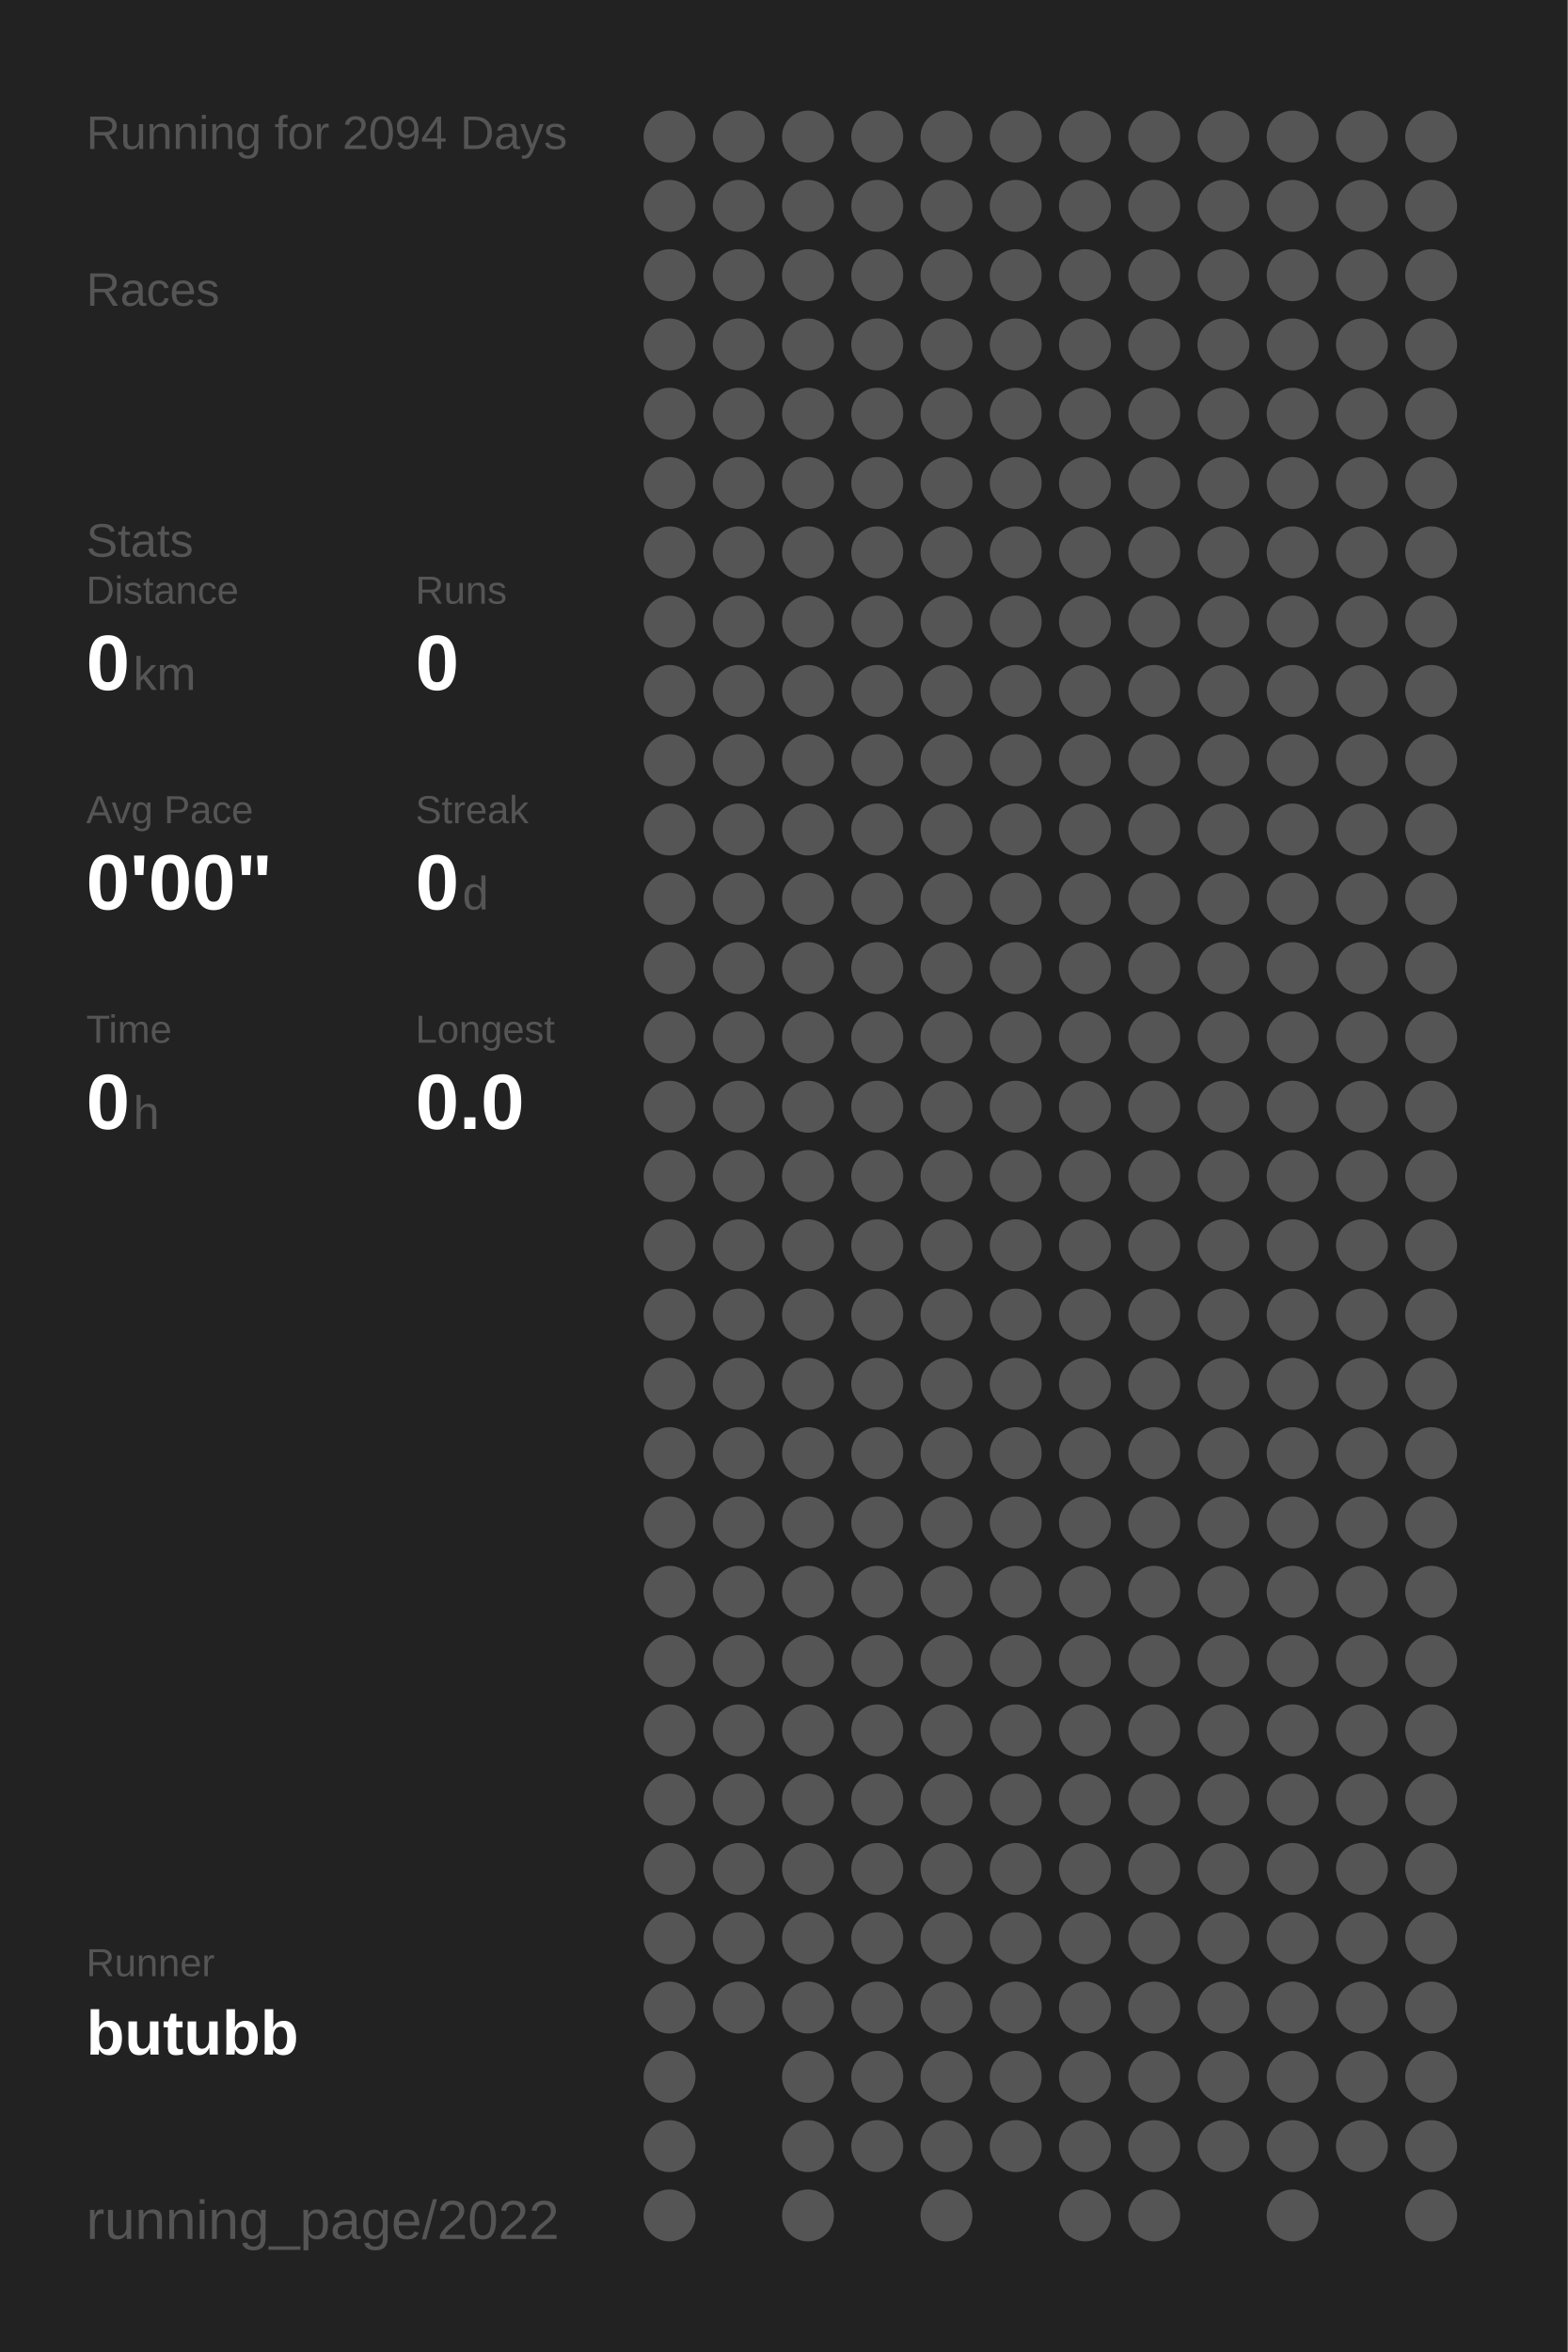
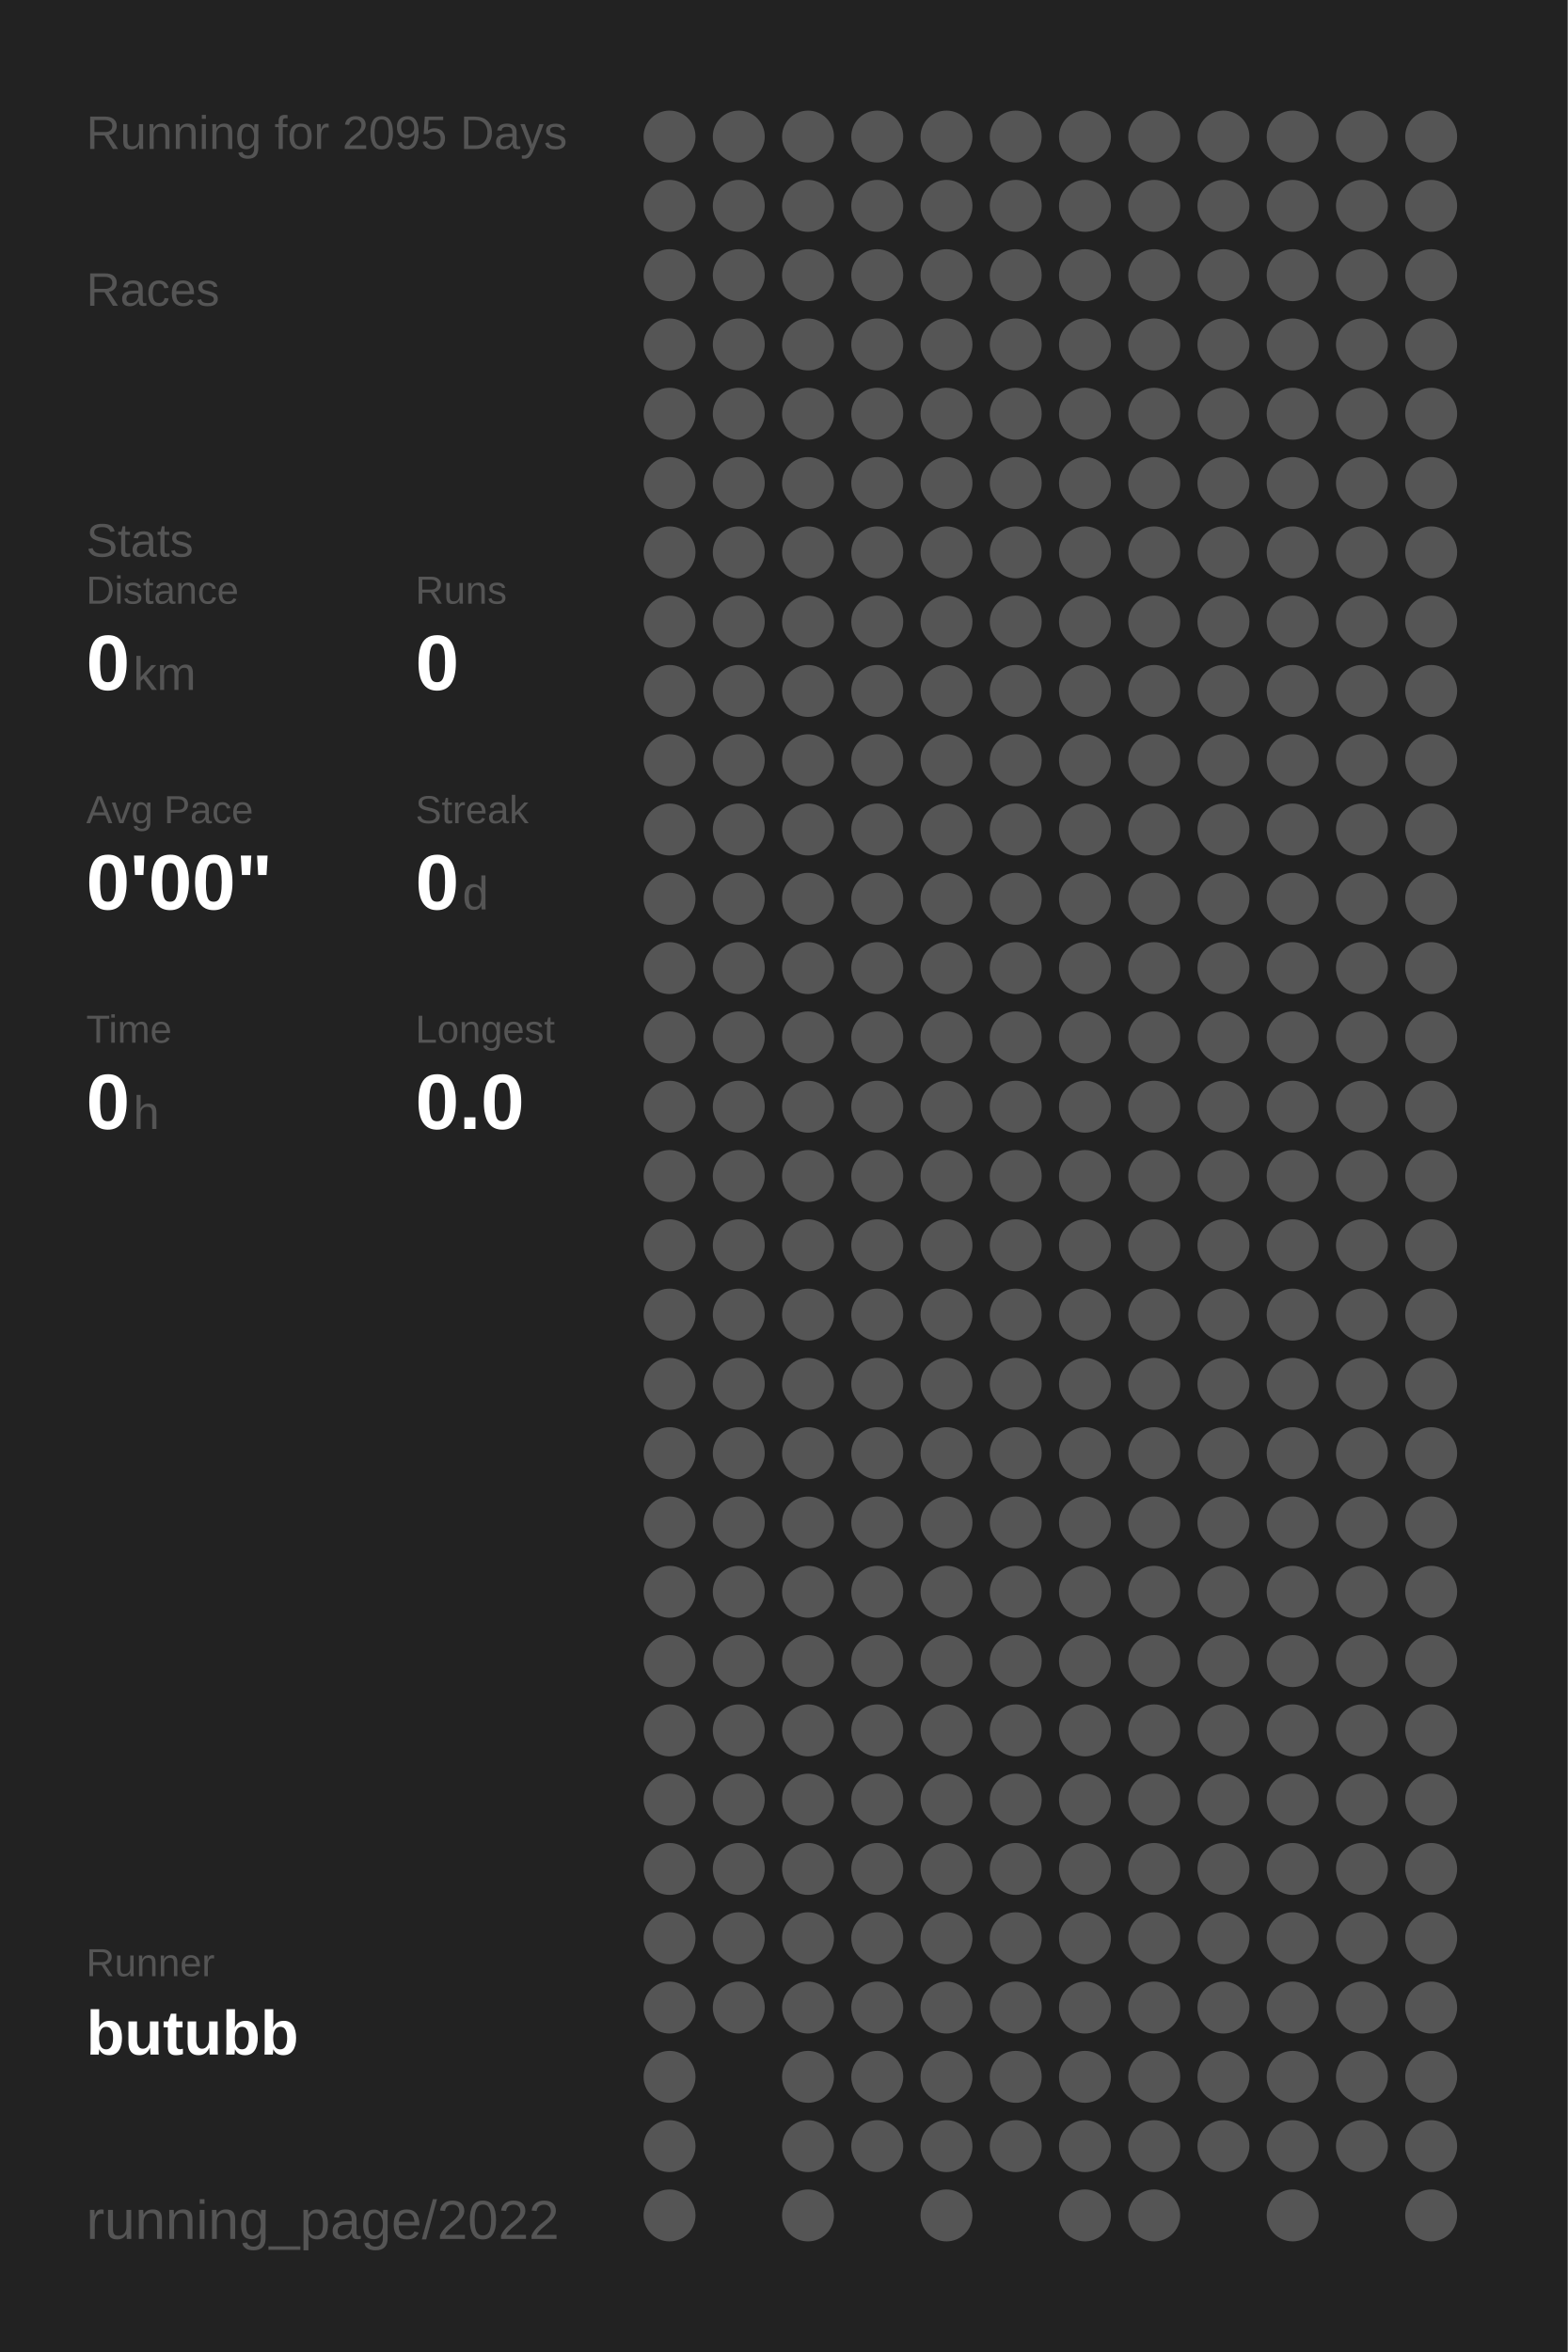
<svg xmlns="http://www.w3.org/2000/svg" baseProfile="full" height="300mm" version="1.1" viewBox="0,0,200,300" width="200mm">
  <defs />
  <rect fill="#222222" height="300" width="200" x="0" y="0" />
-   <text fill="#555555" style="font-size:6px; font-family:Arial;" x="11" y="19">Running for 2094 Days</text>
+   <text fill="#555555" style="font-size:6px; font-family:Arial;" x="11" y="19">Running for 2095 Days</text>
  <text fill="#555555" style="font-size:6px; font-family:Arial;" x="11" y="39">Races</text>
  <text fill="#555555" style="font-size:6px; font-family:Arial;" x="11" y="71">Stats</text>
  <text fill="#555555" style="font-size:5px; font-family:Arial;" x="11" y="77">Distance</text>
  <text fill="#FFFFFF" style="font-size:10px; font-family:Arial; font-weight:bold;" x="11" y="88">0</text>
  <text fill="#555555" style="font-size:6px; font-family:Arial;" x="17" y="88">km</text>
  <text fill="#555555" style="font-size:5px; font-family:Arial;" x="53" y="77">Runs</text>
  <text fill="#FFFFFF" style="font-size:10px; font-family:Arial; font-weight:bold;" x="53" y="88">0</text>
  <text fill="#555555" style="font-size:5px; font-family:Arial;" x="11" y="105">Avg Pace</text>
  <text fill="#FFFFFF" style="font-size:10px; font-family:Arial; font-weight:bold;" x="11" y="116">0'00"</text>
  <text fill="#555555" style="font-size:5px; font-family:Arial;" x="53" y="105">Streak</text>
  <text fill="#FFFFFF" style="font-size:10px; font-family:Arial; font-weight:bold;" x="53" y="116">0</text>
  <text fill="#555555" style="font-size:6px; font-family:Arial;" x="59" y="116">d</text>
  <text fill="#555555" style="font-size:5px; font-family:Arial;" x="11" y="133">Time</text>
  <text fill="#FFFFFF" style="font-size:10px; font-family:Arial; font-weight:bold;" x="11" y="144">0</text>
  <text fill="#555555" style="font-size:6px; font-family:Arial;" x="17" y="144">h</text>
  <text fill="#555555" style="font-size:5px; font-family:Arial;" x="53" y="133">Longest</text>
  <text fill="#FFFFFF" style="font-size:10px; font-family:Arial; font-weight:bold;" x="53" y="144">0.0</text>
  <text fill="#555555" style="font-size:5px; font-family:Arial;" x="11" y="252.065">Runner</text>
  <text fill="#FFFFFF" style="font-size:8px; font-family:Arial; font-weight:bold;" x="11" y="262.065">butubb</text>
  <text fill="#555555" style="font-size:7px; font-family:Arial;" x="11" y="285.581">running_page/2022</text>
  <circle cx="85.417" cy="17.419" fill="#555555" r="3.312" />
  <circle cx="85.417" cy="26.258" fill="#555555" r="3.312" />
  <circle cx="85.417" cy="35.097" fill="#555555" r="3.312" />
  <circle cx="85.417" cy="43.935" fill="#555555" r="3.312" />
  <circle cx="85.417" cy="52.774" fill="#555555" r="3.312" />
  <circle cx="85.417" cy="61.613" fill="#555555" r="3.312" />
  <circle cx="85.417" cy="70.452" fill="#555555" r="3.312" />
  <circle cx="85.417" cy="79.29" fill="#555555" r="3.312" />
  <circle cx="85.417" cy="88.129" fill="#555555" r="3.312" />
  <circle cx="85.417" cy="96.968" fill="#555555" r="3.312" />
  <circle cx="85.417" cy="105.806" fill="#555555" r="3.312" />
  <circle cx="85.417" cy="114.645" fill="#555555" r="3.312" />
  <circle cx="85.417" cy="123.484" fill="#555555" r="3.312" />
  <circle cx="85.417" cy="132.323" fill="#555555" r="3.312" />
  <circle cx="85.417" cy="141.161" fill="#555555" r="3.312" />
  <circle cx="85.417" cy="150" fill="#555555" r="3.312" />
  <circle cx="85.417" cy="158.839" fill="#555555" r="3.312" />
  <circle cx="85.417" cy="167.677" fill="#555555" r="3.312" />
  <circle cx="85.417" cy="176.516" fill="#555555" r="3.312" />
  <circle cx="85.417" cy="185.355" fill="#555555" r="3.312" />
  <circle cx="85.417" cy="194.194" fill="#555555" r="3.312" />
  <circle cx="85.417" cy="203.032" fill="#555555" r="3.312" />
  <circle cx="85.417" cy="211.871" fill="#555555" r="3.312" />
  <circle cx="85.417" cy="220.71" fill="#555555" r="3.312" />
  <circle cx="85.417" cy="229.548" fill="#555555" r="3.312" />
  <circle cx="85.417" cy="238.387" fill="#555555" r="3.312" />
  <circle cx="85.417" cy="247.226" fill="#555555" r="3.312" />
  <circle cx="85.417" cy="256.065" fill="#555555" r="3.312" />
  <circle cx="85.417" cy="264.903" fill="#555555" r="3.312" />
  <circle cx="85.417" cy="273.742" fill="#555555" r="3.312" />
  <circle cx="85.417" cy="282.581" fill="#555555" r="3.312" />
  <circle cx="94.25" cy="17.419" fill="#555555" r="3.312" />
  <circle cx="94.25" cy="26.258" fill="#555555" r="3.312" />
  <circle cx="94.25" cy="35.097" fill="#555555" r="3.312" />
  <circle cx="94.25" cy="43.935" fill="#555555" r="3.312" />
  <circle cx="94.25" cy="52.774" fill="#555555" r="3.312" />
  <circle cx="94.25" cy="61.613" fill="#555555" r="3.312" />
  <circle cx="94.25" cy="70.452" fill="#555555" r="3.312" />
  <circle cx="94.25" cy="79.29" fill="#555555" r="3.312" />
  <circle cx="94.25" cy="88.129" fill="#555555" r="3.312" />
  <circle cx="94.25" cy="96.968" fill="#555555" r="3.312" />
  <circle cx="94.25" cy="105.806" fill="#555555" r="3.312" />
  <circle cx="94.25" cy="114.645" fill="#555555" r="3.312" />
  <circle cx="94.25" cy="123.484" fill="#555555" r="3.312" />
  <circle cx="94.25" cy="132.323" fill="#555555" r="3.312" />
  <circle cx="94.25" cy="141.161" fill="#555555" r="3.312" />
  <circle cx="94.25" cy="150" fill="#555555" r="3.312" />
  <circle cx="94.25" cy="158.839" fill="#555555" r="3.312" />
  <circle cx="94.25" cy="167.677" fill="#555555" r="3.312" />
  <circle cx="94.25" cy="176.516" fill="#555555" r="3.312" />
  <circle cx="94.25" cy="185.355" fill="#555555" r="3.312" />
  <circle cx="94.25" cy="194.194" fill="#555555" r="3.312" />
  <circle cx="94.25" cy="203.032" fill="#555555" r="3.312" />
  <circle cx="94.25" cy="211.871" fill="#555555" r="3.312" />
  <circle cx="94.25" cy="220.71" fill="#555555" r="3.312" />
  <circle cx="94.25" cy="229.548" fill="#555555" r="3.312" />
  <circle cx="94.25" cy="238.387" fill="#555555" r="3.312" />
  <circle cx="94.25" cy="247.226" fill="#555555" r="3.312" />
  <circle cx="94.25" cy="256.065" fill="#555555" r="3.312" />
  <circle cx="103.083" cy="17.419" fill="#555555" r="3.312" />
  <circle cx="103.083" cy="26.258" fill="#555555" r="3.312" />
  <circle cx="103.083" cy="35.097" fill="#555555" r="3.312" />
  <circle cx="103.083" cy="43.935" fill="#555555" r="3.312" />
  <circle cx="103.083" cy="52.774" fill="#555555" r="3.312" />
  <circle cx="103.083" cy="61.613" fill="#555555" r="3.312" />
  <circle cx="103.083" cy="70.452" fill="#555555" r="3.312" />
  <circle cx="103.083" cy="79.29" fill="#555555" r="3.312" />
  <circle cx="103.083" cy="88.129" fill="#555555" r="3.312" />
  <circle cx="103.083" cy="96.968" fill="#555555" r="3.312" />
  <circle cx="103.083" cy="105.806" fill="#555555" r="3.312" />
  <circle cx="103.083" cy="114.645" fill="#555555" r="3.312" />
  <circle cx="103.083" cy="123.484" fill="#555555" r="3.312" />
  <circle cx="103.083" cy="132.323" fill="#555555" r="3.312" />
  <circle cx="103.083" cy="141.161" fill="#555555" r="3.312" />
  <circle cx="103.083" cy="150" fill="#555555" r="3.312" />
  <circle cx="103.083" cy="158.839" fill="#555555" r="3.312" />
  <circle cx="103.083" cy="167.677" fill="#555555" r="3.312" />
  <circle cx="103.083" cy="176.516" fill="#555555" r="3.312" />
  <circle cx="103.083" cy="185.355" fill="#555555" r="3.312" />
  <circle cx="103.083" cy="194.194" fill="#555555" r="3.312" />
  <circle cx="103.083" cy="203.032" fill="#555555" r="3.312" />
  <circle cx="103.083" cy="211.871" fill="#555555" r="3.312" />
  <circle cx="103.083" cy="220.71" fill="#555555" r="3.312" />
  <circle cx="103.083" cy="229.548" fill="#555555" r="3.312" />
  <circle cx="103.083" cy="238.387" fill="#555555" r="3.312" />
  <circle cx="103.083" cy="247.226" fill="#555555" r="3.312" />
  <circle cx="103.083" cy="256.065" fill="#555555" r="3.312" />
  <circle cx="103.083" cy="264.903" fill="#555555" r="3.312" />
  <circle cx="103.083" cy="273.742" fill="#555555" r="3.312" />
  <circle cx="103.083" cy="282.581" fill="#555555" r="3.312" />
  <circle cx="111.917" cy="17.419" fill="#555555" r="3.312" />
  <circle cx="111.917" cy="26.258" fill="#555555" r="3.312" />
  <circle cx="111.917" cy="35.097" fill="#555555" r="3.312" />
  <circle cx="111.917" cy="43.935" fill="#555555" r="3.312" />
  <circle cx="111.917" cy="52.774" fill="#555555" r="3.312" />
  <circle cx="111.917" cy="61.613" fill="#555555" r="3.312" />
  <circle cx="111.917" cy="70.452" fill="#555555" r="3.312" />
  <circle cx="111.917" cy="79.29" fill="#555555" r="3.312" />
  <circle cx="111.917" cy="88.129" fill="#555555" r="3.312" />
  <circle cx="111.917" cy="96.968" fill="#555555" r="3.312" />
  <circle cx="111.917" cy="105.806" fill="#555555" r="3.312" />
  <circle cx="111.917" cy="114.645" fill="#555555" r="3.312" />
  <circle cx="111.917" cy="123.484" fill="#555555" r="3.312" />
  <circle cx="111.917" cy="132.323" fill="#555555" r="3.312" />
  <circle cx="111.917" cy="141.161" fill="#555555" r="3.312" />
  <circle cx="111.917" cy="150" fill="#555555" r="3.312" />
  <circle cx="111.917" cy="158.839" fill="#555555" r="3.312" />
  <circle cx="111.917" cy="167.677" fill="#555555" r="3.312" />
  <circle cx="111.917" cy="176.516" fill="#555555" r="3.312" />
  <circle cx="111.917" cy="185.355" fill="#555555" r="3.312" />
  <circle cx="111.917" cy="194.194" fill="#555555" r="3.312" />
  <circle cx="111.917" cy="203.032" fill="#555555" r="3.312" />
  <circle cx="111.917" cy="211.871" fill="#555555" r="3.312" />
  <circle cx="111.917" cy="220.71" fill="#555555" r="3.312" />
  <circle cx="111.917" cy="229.548" fill="#555555" r="3.312" />
  <circle cx="111.917" cy="238.387" fill="#555555" r="3.312" />
  <circle cx="111.917" cy="247.226" fill="#555555" r="3.312" />
  <circle cx="111.917" cy="256.065" fill="#555555" r="3.312" />
  <circle cx="111.917" cy="264.903" fill="#555555" r="3.312" />
  <circle cx="111.917" cy="273.742" fill="#555555" r="3.312" />
  <circle cx="120.75" cy="17.419" fill="#555555" r="3.312" />
  <circle cx="120.75" cy="26.258" fill="#555555" r="3.312" />
  <circle cx="120.75" cy="35.097" fill="#555555" r="3.312" />
  <circle cx="120.75" cy="43.935" fill="#555555" r="3.312" />
  <circle cx="120.75" cy="52.774" fill="#555555" r="3.312" />
  <circle cx="120.75" cy="61.613" fill="#555555" r="3.312" />
  <circle cx="120.75" cy="70.452" fill="#555555" r="3.312" />
  <circle cx="120.75" cy="79.29" fill="#555555" r="3.312" />
  <circle cx="120.75" cy="88.129" fill="#555555" r="3.312" />
  <circle cx="120.75" cy="96.968" fill="#555555" r="3.312" />
  <circle cx="120.75" cy="105.806" fill="#555555" r="3.312" />
  <circle cx="120.75" cy="114.645" fill="#555555" r="3.312" />
  <circle cx="120.75" cy="123.484" fill="#555555" r="3.312" />
  <circle cx="120.75" cy="132.323" fill="#555555" r="3.312" />
  <circle cx="120.75" cy="141.161" fill="#555555" r="3.312" />
  <circle cx="120.75" cy="150" fill="#555555" r="3.312" />
  <circle cx="120.75" cy="158.839" fill="#555555" r="3.312" />
  <circle cx="120.75" cy="167.677" fill="#555555" r="3.312" />
  <circle cx="120.75" cy="176.516" fill="#555555" r="3.312" />
  <circle cx="120.75" cy="185.355" fill="#555555" r="3.312" />
  <circle cx="120.75" cy="194.194" fill="#555555" r="3.312" />
  <circle cx="120.75" cy="203.032" fill="#555555" r="3.312" />
  <circle cx="120.75" cy="211.871" fill="#555555" r="3.312" />
  <circle cx="120.75" cy="220.71" fill="#555555" r="3.312" />
  <circle cx="120.75" cy="229.548" fill="#555555" r="3.312" />
  <circle cx="120.75" cy="238.387" fill="#555555" r="3.312" />
  <circle cx="120.75" cy="247.226" fill="#555555" r="3.312" />
  <circle cx="120.75" cy="256.065" fill="#555555" r="3.312" />
  <circle cx="120.75" cy="264.903" fill="#555555" r="3.312" />
  <circle cx="120.75" cy="273.742" fill="#555555" r="3.312" />
  <circle cx="120.75" cy="282.581" fill="#555555" r="3.312" />
  <circle cx="129.583" cy="17.419" fill="#555555" r="3.312" />
  <circle cx="129.583" cy="26.258" fill="#555555" r="3.312" />
  <circle cx="129.583" cy="35.097" fill="#555555" r="3.312" />
  <circle cx="129.583" cy="43.935" fill="#555555" r="3.312" />
  <circle cx="129.583" cy="52.774" fill="#555555" r="3.312" />
  <circle cx="129.583" cy="61.613" fill="#555555" r="3.312" />
  <circle cx="129.583" cy="70.452" fill="#555555" r="3.312" />
  <circle cx="129.583" cy="79.29" fill="#555555" r="3.312" />
  <circle cx="129.583" cy="88.129" fill="#555555" r="3.312" />
  <circle cx="129.583" cy="96.968" fill="#555555" r="3.312" />
  <circle cx="129.583" cy="105.806" fill="#555555" r="3.312" />
  <circle cx="129.583" cy="114.645" fill="#555555" r="3.312" />
  <circle cx="129.583" cy="123.484" fill="#555555" r="3.312" />
  <circle cx="129.583" cy="132.323" fill="#555555" r="3.312" />
  <circle cx="129.583" cy="141.161" fill="#555555" r="3.312" />
  <circle cx="129.583" cy="150" fill="#555555" r="3.312" />
  <circle cx="129.583" cy="158.839" fill="#555555" r="3.312" />
  <circle cx="129.583" cy="167.677" fill="#555555" r="3.312" />
  <circle cx="129.583" cy="176.516" fill="#555555" r="3.312" />
  <circle cx="129.583" cy="185.355" fill="#555555" r="3.312" />
  <circle cx="129.583" cy="194.194" fill="#555555" r="3.312" />
  <circle cx="129.583" cy="203.032" fill="#555555" r="3.312" />
  <circle cx="129.583" cy="211.871" fill="#555555" r="3.312" />
  <circle cx="129.583" cy="220.71" fill="#555555" r="3.312" />
  <circle cx="129.583" cy="229.548" fill="#555555" r="3.312" />
  <circle cx="129.583" cy="238.387" fill="#555555" r="3.312" />
  <circle cx="129.583" cy="247.226" fill="#555555" r="3.312" />
  <circle cx="129.583" cy="256.065" fill="#555555" r="3.312" />
  <circle cx="129.583" cy="264.903" fill="#555555" r="3.312" />
  <circle cx="129.583" cy="273.742" fill="#555555" r="3.312" />
  <circle cx="138.417" cy="17.419" fill="#555555" r="3.312" />
  <circle cx="138.417" cy="26.258" fill="#555555" r="3.312" />
  <circle cx="138.417" cy="35.097" fill="#555555" r="3.312" />
  <circle cx="138.417" cy="43.935" fill="#555555" r="3.312" />
  <circle cx="138.417" cy="52.774" fill="#555555" r="3.312" />
  <circle cx="138.417" cy="61.613" fill="#555555" r="3.312" />
  <circle cx="138.417" cy="70.452" fill="#555555" r="3.312" />
  <circle cx="138.417" cy="79.29" fill="#555555" r="3.312" />
  <circle cx="138.417" cy="88.129" fill="#555555" r="3.312" />
  <circle cx="138.417" cy="96.968" fill="#555555" r="3.312" />
  <circle cx="138.417" cy="105.806" fill="#555555" r="3.312" />
  <circle cx="138.417" cy="114.645" fill="#555555" r="3.312" />
  <circle cx="138.417" cy="123.484" fill="#555555" r="3.312" />
  <circle cx="138.417" cy="132.323" fill="#555555" r="3.312" />
  <circle cx="138.417" cy="141.161" fill="#555555" r="3.312" />
  <circle cx="138.417" cy="150" fill="#555555" r="3.312" />
  <circle cx="138.417" cy="158.839" fill="#555555" r="3.312" />
  <circle cx="138.417" cy="167.677" fill="#555555" r="3.312" />
  <circle cx="138.417" cy="176.516" fill="#555555" r="3.312" />
  <circle cx="138.417" cy="185.355" fill="#555555" r="3.312" />
  <circle cx="138.417" cy="194.194" fill="#555555" r="3.312" />
  <circle cx="138.417" cy="203.032" fill="#555555" r="3.312" />
  <circle cx="138.417" cy="211.871" fill="#555555" r="3.312" />
  <circle cx="138.417" cy="220.71" fill="#555555" r="3.312" />
  <circle cx="138.417" cy="229.548" fill="#555555" r="3.312" />
  <circle cx="138.417" cy="238.387" fill="#555555" r="3.312" />
  <circle cx="138.417" cy="247.226" fill="#555555" r="3.312" />
  <circle cx="138.417" cy="256.065" fill="#555555" r="3.312" />
  <circle cx="138.417" cy="264.903" fill="#555555" r="3.312" />
  <circle cx="138.417" cy="273.742" fill="#555555" r="3.312" />
  <circle cx="138.417" cy="282.581" fill="#555555" r="3.312" />
  <circle cx="147.25" cy="17.419" fill="#555555" r="3.312" />
  <circle cx="147.25" cy="26.258" fill="#555555" r="3.312" />
  <circle cx="147.25" cy="35.097" fill="#555555" r="3.312" />
  <circle cx="147.25" cy="43.935" fill="#555555" r="3.312" />
  <circle cx="147.25" cy="52.774" fill="#555555" r="3.312" />
  <circle cx="147.25" cy="61.613" fill="#555555" r="3.312" />
  <circle cx="147.25" cy="70.452" fill="#555555" r="3.312" />
  <circle cx="147.25" cy="79.29" fill="#555555" r="3.312" />
  <circle cx="147.25" cy="88.129" fill="#555555" r="3.312" />
  <circle cx="147.25" cy="96.968" fill="#555555" r="3.312" />
  <circle cx="147.25" cy="105.806" fill="#555555" r="3.312" />
  <circle cx="147.25" cy="114.645" fill="#555555" r="3.312" />
  <circle cx="147.25" cy="123.484" fill="#555555" r="3.312" />
  <circle cx="147.25" cy="132.323" fill="#555555" r="3.312" />
  <circle cx="147.25" cy="141.161" fill="#555555" r="3.312" />
  <circle cx="147.25" cy="150" fill="#555555" r="3.312" />
  <circle cx="147.25" cy="158.839" fill="#555555" r="3.312" />
  <circle cx="147.25" cy="167.677" fill="#555555" r="3.312" />
  <circle cx="147.25" cy="176.516" fill="#555555" r="3.312" />
  <circle cx="147.25" cy="185.355" fill="#555555" r="3.312" />
  <circle cx="147.25" cy="194.194" fill="#555555" r="3.312" />
  <circle cx="147.25" cy="203.032" fill="#555555" r="3.312" />
  <circle cx="147.25" cy="211.871" fill="#555555" r="3.312" />
  <circle cx="147.25" cy="220.71" fill="#555555" r="3.312" />
  <circle cx="147.25" cy="229.548" fill="#555555" r="3.312" />
  <circle cx="147.25" cy="238.387" fill="#555555" r="3.312" />
  <circle cx="147.25" cy="247.226" fill="#555555" r="3.312" />
  <circle cx="147.25" cy="256.065" fill="#555555" r="3.312" />
  <circle cx="147.25" cy="264.903" fill="#555555" r="3.312" />
  <circle cx="147.25" cy="273.742" fill="#555555" r="3.312" />
  <circle cx="147.25" cy="282.581" fill="#555555" r="3.312" />
  <circle cx="156.083" cy="17.419" fill="#555555" r="3.312" />
  <circle cx="156.083" cy="26.258" fill="#555555" r="3.312" />
  <circle cx="156.083" cy="35.097" fill="#555555" r="3.312" />
  <circle cx="156.083" cy="43.935" fill="#555555" r="3.312" />
  <circle cx="156.083" cy="52.774" fill="#555555" r="3.312" />
  <circle cx="156.083" cy="61.613" fill="#555555" r="3.312" />
  <circle cx="156.083" cy="70.452" fill="#555555" r="3.312" />
  <circle cx="156.083" cy="79.29" fill="#555555" r="3.312" />
  <circle cx="156.083" cy="88.129" fill="#555555" r="3.312" />
  <circle cx="156.083" cy="96.968" fill="#555555" r="3.312" />
  <circle cx="156.083" cy="105.806" fill="#555555" r="3.312" />
  <circle cx="156.083" cy="114.645" fill="#555555" r="3.312" />
  <circle cx="156.083" cy="123.484" fill="#555555" r="3.312" />
  <circle cx="156.083" cy="132.323" fill="#555555" r="3.312" />
  <circle cx="156.083" cy="141.161" fill="#555555" r="3.312" />
  <circle cx="156.083" cy="150" fill="#555555" r="3.312" />
  <circle cx="156.083" cy="158.839" fill="#555555" r="3.312" />
  <circle cx="156.083" cy="167.677" fill="#555555" r="3.312" />
  <circle cx="156.083" cy="176.516" fill="#555555" r="3.312" />
  <circle cx="156.083" cy="185.355" fill="#555555" r="3.312" />
  <circle cx="156.083" cy="194.194" fill="#555555" r="3.312" />
  <circle cx="156.083" cy="203.032" fill="#555555" r="3.312" />
  <circle cx="156.083" cy="211.871" fill="#555555" r="3.312" />
  <circle cx="156.083" cy="220.71" fill="#555555" r="3.312" />
  <circle cx="156.083" cy="229.548" fill="#555555" r="3.312" />
  <circle cx="156.083" cy="238.387" fill="#555555" r="3.312" />
  <circle cx="156.083" cy="247.226" fill="#555555" r="3.312" />
  <circle cx="156.083" cy="256.065" fill="#555555" r="3.312" />
  <circle cx="156.083" cy="264.903" fill="#555555" r="3.312" />
  <circle cx="156.083" cy="273.742" fill="#555555" r="3.312" />
  <circle cx="164.917" cy="17.419" fill="#555555" r="3.312" />
  <circle cx="164.917" cy="26.258" fill="#555555" r="3.312" />
  <circle cx="164.917" cy="35.097" fill="#555555" r="3.312" />
  <circle cx="164.917" cy="43.935" fill="#555555" r="3.312" />
  <circle cx="164.917" cy="52.774" fill="#555555" r="3.312" />
  <circle cx="164.917" cy="61.613" fill="#555555" r="3.312" />
  <circle cx="164.917" cy="70.452" fill="#555555" r="3.312" />
  <circle cx="164.917" cy="79.29" fill="#555555" r="3.312" />
  <circle cx="164.917" cy="88.129" fill="#555555" r="3.312" />
  <circle cx="164.917" cy="96.968" fill="#555555" r="3.312" />
  <circle cx="164.917" cy="105.806" fill="#555555" r="3.312" />
  <circle cx="164.917" cy="114.645" fill="#555555" r="3.312" />
  <circle cx="164.917" cy="123.484" fill="#555555" r="3.312" />
  <circle cx="164.917" cy="132.323" fill="#555555" r="3.312" />
  <circle cx="164.917" cy="141.161" fill="#555555" r="3.312" />
  <circle cx="164.917" cy="150" fill="#555555" r="3.312" />
  <circle cx="164.917" cy="158.839" fill="#555555" r="3.312" />
  <circle cx="164.917" cy="167.677" fill="#555555" r="3.312" />
  <circle cx="164.917" cy="176.516" fill="#555555" r="3.312" />
  <circle cx="164.917" cy="185.355" fill="#555555" r="3.312" />
  <circle cx="164.917" cy="194.194" fill="#555555" r="3.312" />
  <circle cx="164.917" cy="203.032" fill="#555555" r="3.312" />
  <circle cx="164.917" cy="211.871" fill="#555555" r="3.312" />
  <circle cx="164.917" cy="220.71" fill="#555555" r="3.312" />
  <circle cx="164.917" cy="229.548" fill="#555555" r="3.312" />
  <circle cx="164.917" cy="238.387" fill="#555555" r="3.312" />
  <circle cx="164.917" cy="247.226" fill="#555555" r="3.312" />
  <circle cx="164.917" cy="256.065" fill="#555555" r="3.312" />
  <circle cx="164.917" cy="264.903" fill="#555555" r="3.312" />
  <circle cx="164.917" cy="273.742" fill="#555555" r="3.312" />
  <circle cx="164.917" cy="282.581" fill="#555555" r="3.312" />
  <circle cx="173.75" cy="17.419" fill="#555555" r="3.312" />
  <circle cx="173.75" cy="26.258" fill="#555555" r="3.312" />
  <circle cx="173.75" cy="35.097" fill="#555555" r="3.312" />
  <circle cx="173.75" cy="43.935" fill="#555555" r="3.312" />
  <circle cx="173.75" cy="52.774" fill="#555555" r="3.312" />
  <circle cx="173.75" cy="61.613" fill="#555555" r="3.312" />
  <circle cx="173.75" cy="70.452" fill="#555555" r="3.312" />
  <circle cx="173.75" cy="79.29" fill="#555555" r="3.312" />
  <circle cx="173.75" cy="88.129" fill="#555555" r="3.312" />
  <circle cx="173.75" cy="96.968" fill="#555555" r="3.312" />
  <circle cx="173.75" cy="105.806" fill="#555555" r="3.312" />
  <circle cx="173.75" cy="114.645" fill="#555555" r="3.312" />
  <circle cx="173.75" cy="123.484" fill="#555555" r="3.312" />
  <circle cx="173.75" cy="132.323" fill="#555555" r="3.312" />
  <circle cx="173.75" cy="141.161" fill="#555555" r="3.312" />
  <circle cx="173.75" cy="150" fill="#555555" r="3.312" />
  <circle cx="173.75" cy="158.839" fill="#555555" r="3.312" />
  <circle cx="173.75" cy="167.677" fill="#555555" r="3.312" />
  <circle cx="173.75" cy="176.516" fill="#555555" r="3.312" />
  <circle cx="173.75" cy="185.355" fill="#555555" r="3.312" />
  <circle cx="173.75" cy="194.194" fill="#555555" r="3.312" />
  <circle cx="173.75" cy="203.032" fill="#555555" r="3.312" />
  <circle cx="173.75" cy="211.871" fill="#555555" r="3.312" />
  <circle cx="173.75" cy="220.71" fill="#555555" r="3.312" />
  <circle cx="173.75" cy="229.548" fill="#555555" r="3.312" />
  <circle cx="173.75" cy="238.387" fill="#555555" r="3.312" />
  <circle cx="173.75" cy="247.226" fill="#555555" r="3.312" />
  <circle cx="173.75" cy="256.065" fill="#555555" r="3.312" />
  <circle cx="173.75" cy="264.903" fill="#555555" r="3.312" />
  <circle cx="173.75" cy="273.742" fill="#555555" r="3.312" />
  <circle cx="182.583" cy="17.419" fill="#555555" r="3.312" />
  <circle cx="182.583" cy="26.258" fill="#555555" r="3.312" />
  <circle cx="182.583" cy="35.097" fill="#555555" r="3.312" />
  <circle cx="182.583" cy="43.935" fill="#555555" r="3.312" />
  <circle cx="182.583" cy="52.774" fill="#555555" r="3.312" />
  <circle cx="182.583" cy="61.613" fill="#555555" r="3.312" />
  <circle cx="182.583" cy="70.452" fill="#555555" r="3.312" />
  <circle cx="182.583" cy="79.29" fill="#555555" r="3.312" />
  <circle cx="182.583" cy="88.129" fill="#555555" r="3.312" />
  <circle cx="182.583" cy="96.968" fill="#555555" r="3.312" />
  <circle cx="182.583" cy="105.806" fill="#555555" r="3.312" />
  <circle cx="182.583" cy="114.645" fill="#555555" r="3.312" />
  <circle cx="182.583" cy="123.484" fill="#555555" r="3.312" />
  <circle cx="182.583" cy="132.323" fill="#555555" r="3.312" />
  <circle cx="182.583" cy="141.161" fill="#555555" r="3.312" />
  <circle cx="182.583" cy="150" fill="#555555" r="3.312" />
  <circle cx="182.583" cy="158.839" fill="#555555" r="3.312" />
  <circle cx="182.583" cy="167.677" fill="#555555" r="3.312" />
  <circle cx="182.583" cy="176.516" fill="#555555" r="3.312" />
  <circle cx="182.583" cy="185.355" fill="#555555" r="3.312" />
  <circle cx="182.583" cy="194.194" fill="#555555" r="3.312" />
  <circle cx="182.583" cy="203.032" fill="#555555" r="3.312" />
  <circle cx="182.583" cy="211.871" fill="#555555" r="3.312" />
  <circle cx="182.583" cy="220.71" fill="#555555" r="3.312" />
  <circle cx="182.583" cy="229.548" fill="#555555" r="3.312" />
  <circle cx="182.583" cy="238.387" fill="#555555" r="3.312" />
  <circle cx="182.583" cy="247.226" fill="#555555" r="3.312" />
  <circle cx="182.583" cy="256.065" fill="#555555" r="3.312" />
  <circle cx="182.583" cy="264.903" fill="#555555" r="3.312" />
  <circle cx="182.583" cy="273.742" fill="#555555" r="3.312" />
  <circle cx="182.583" cy="282.581" fill="#555555" r="3.312" />
</svg>
